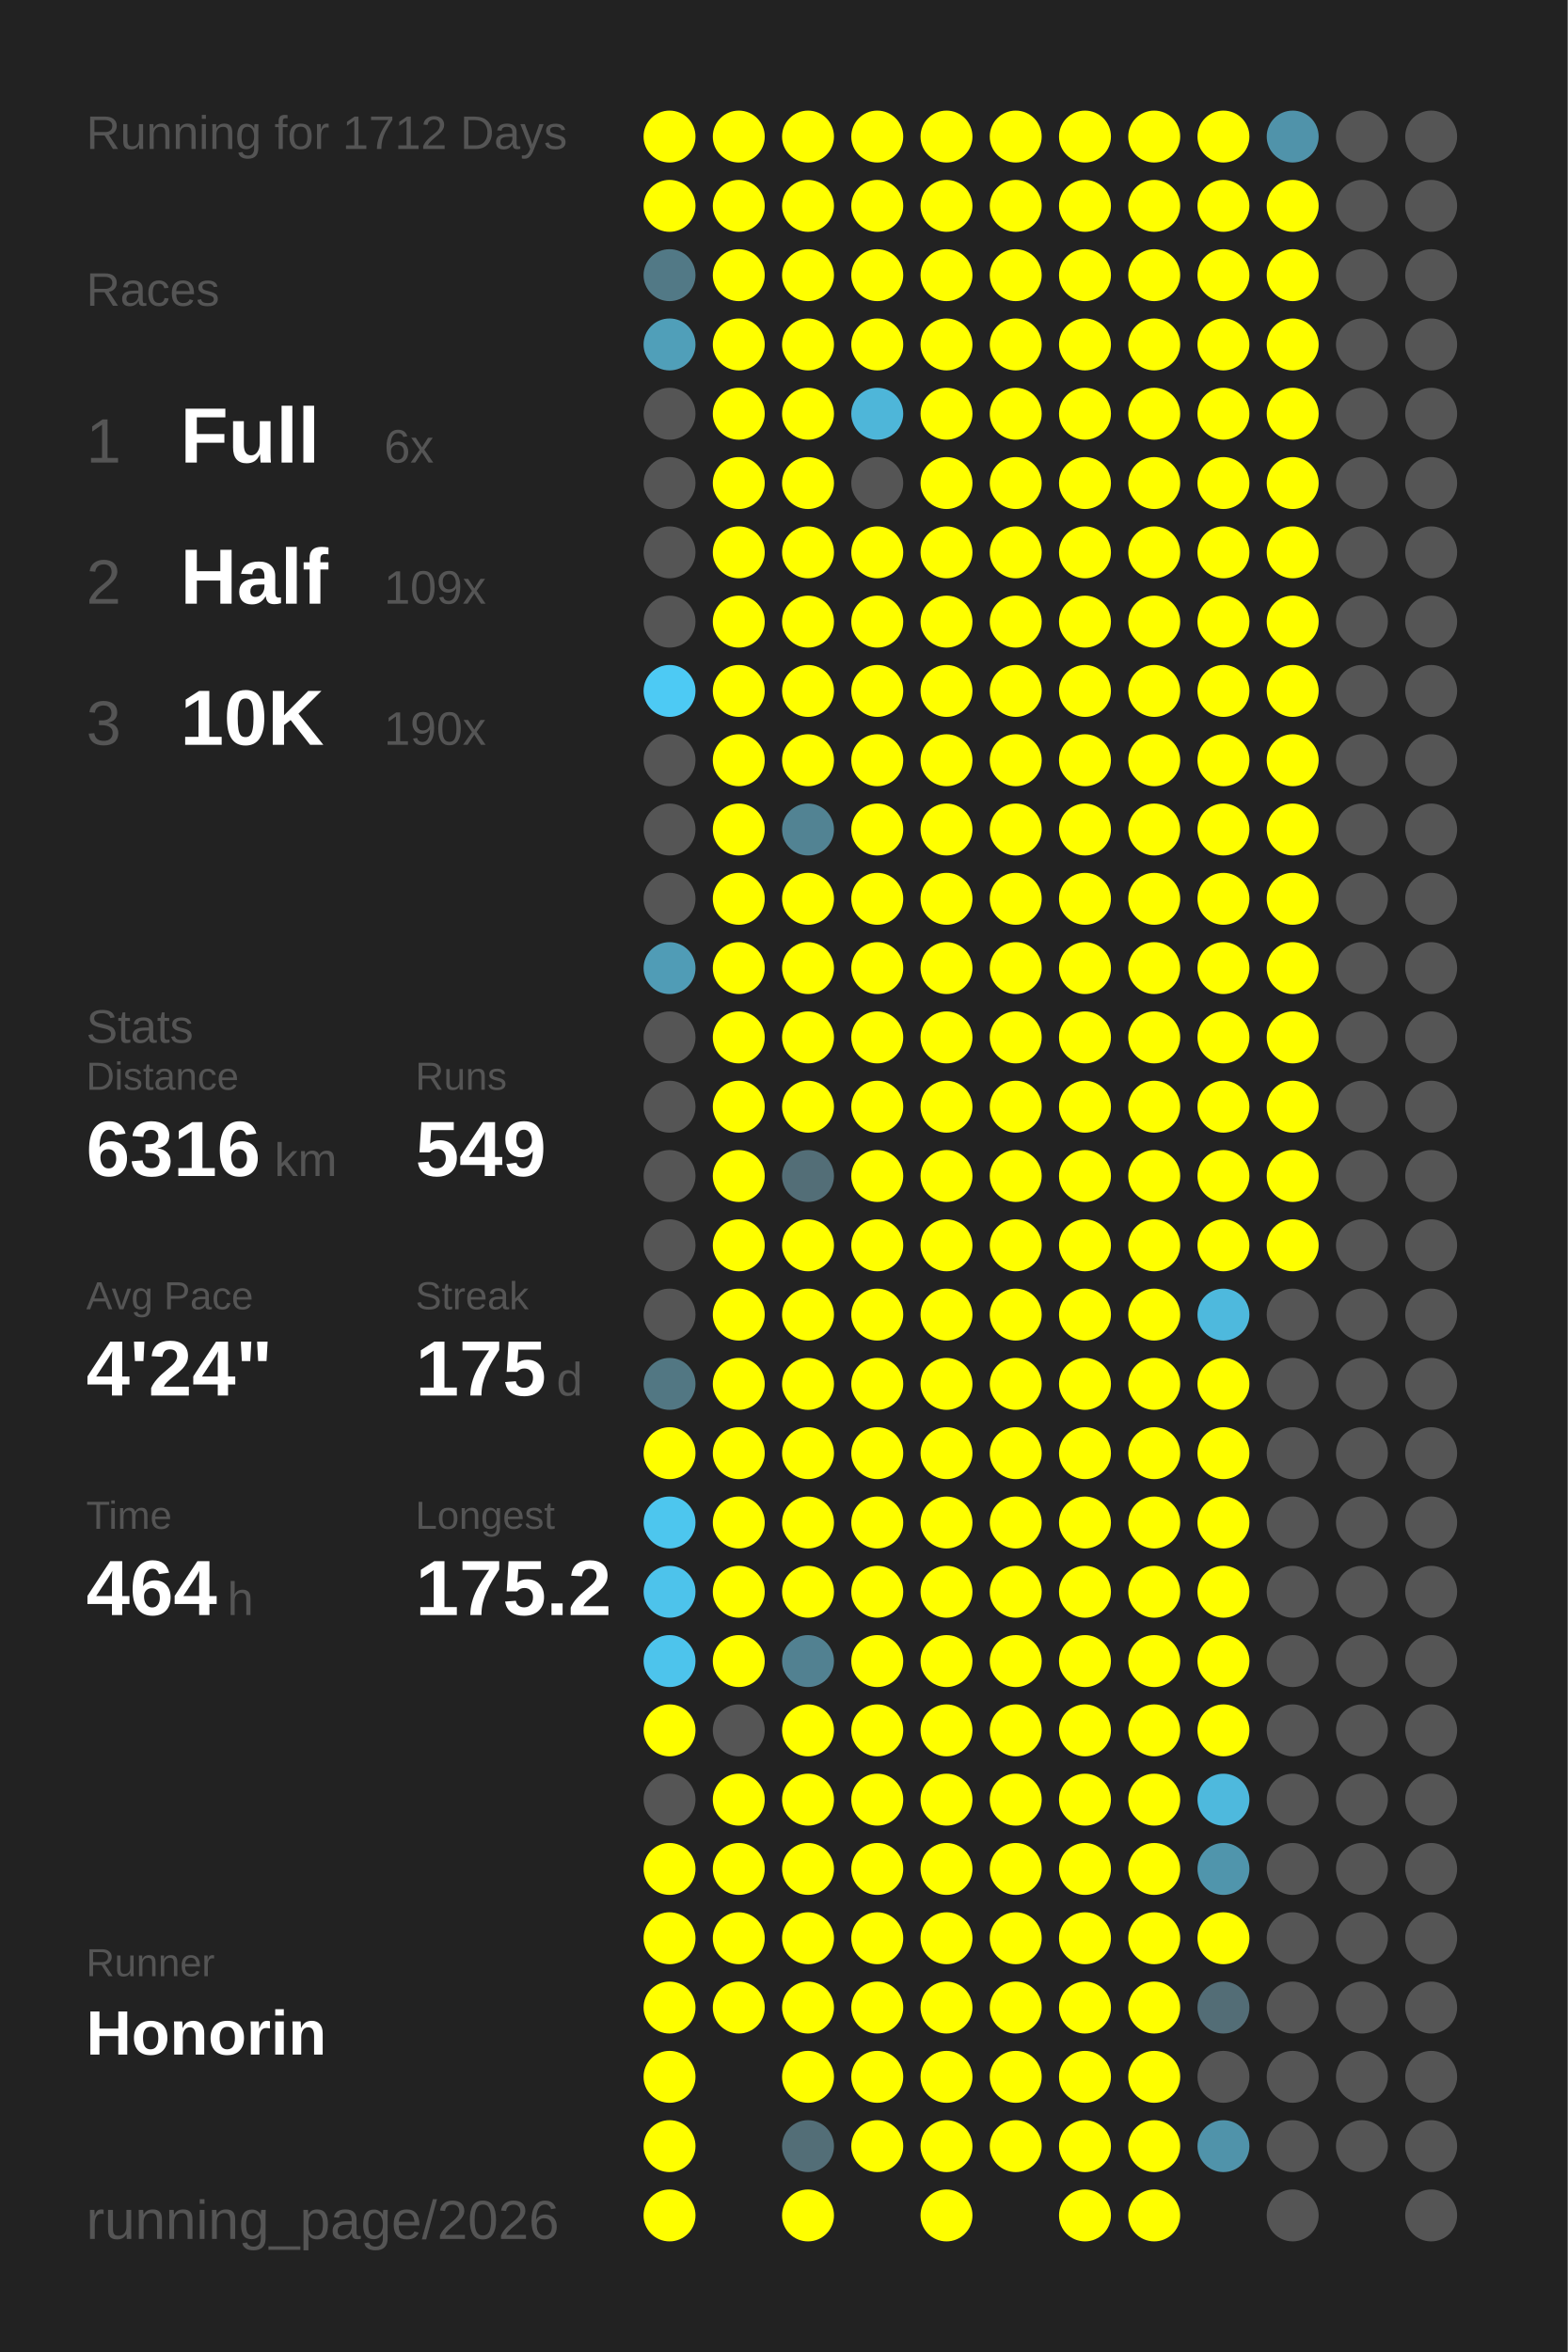
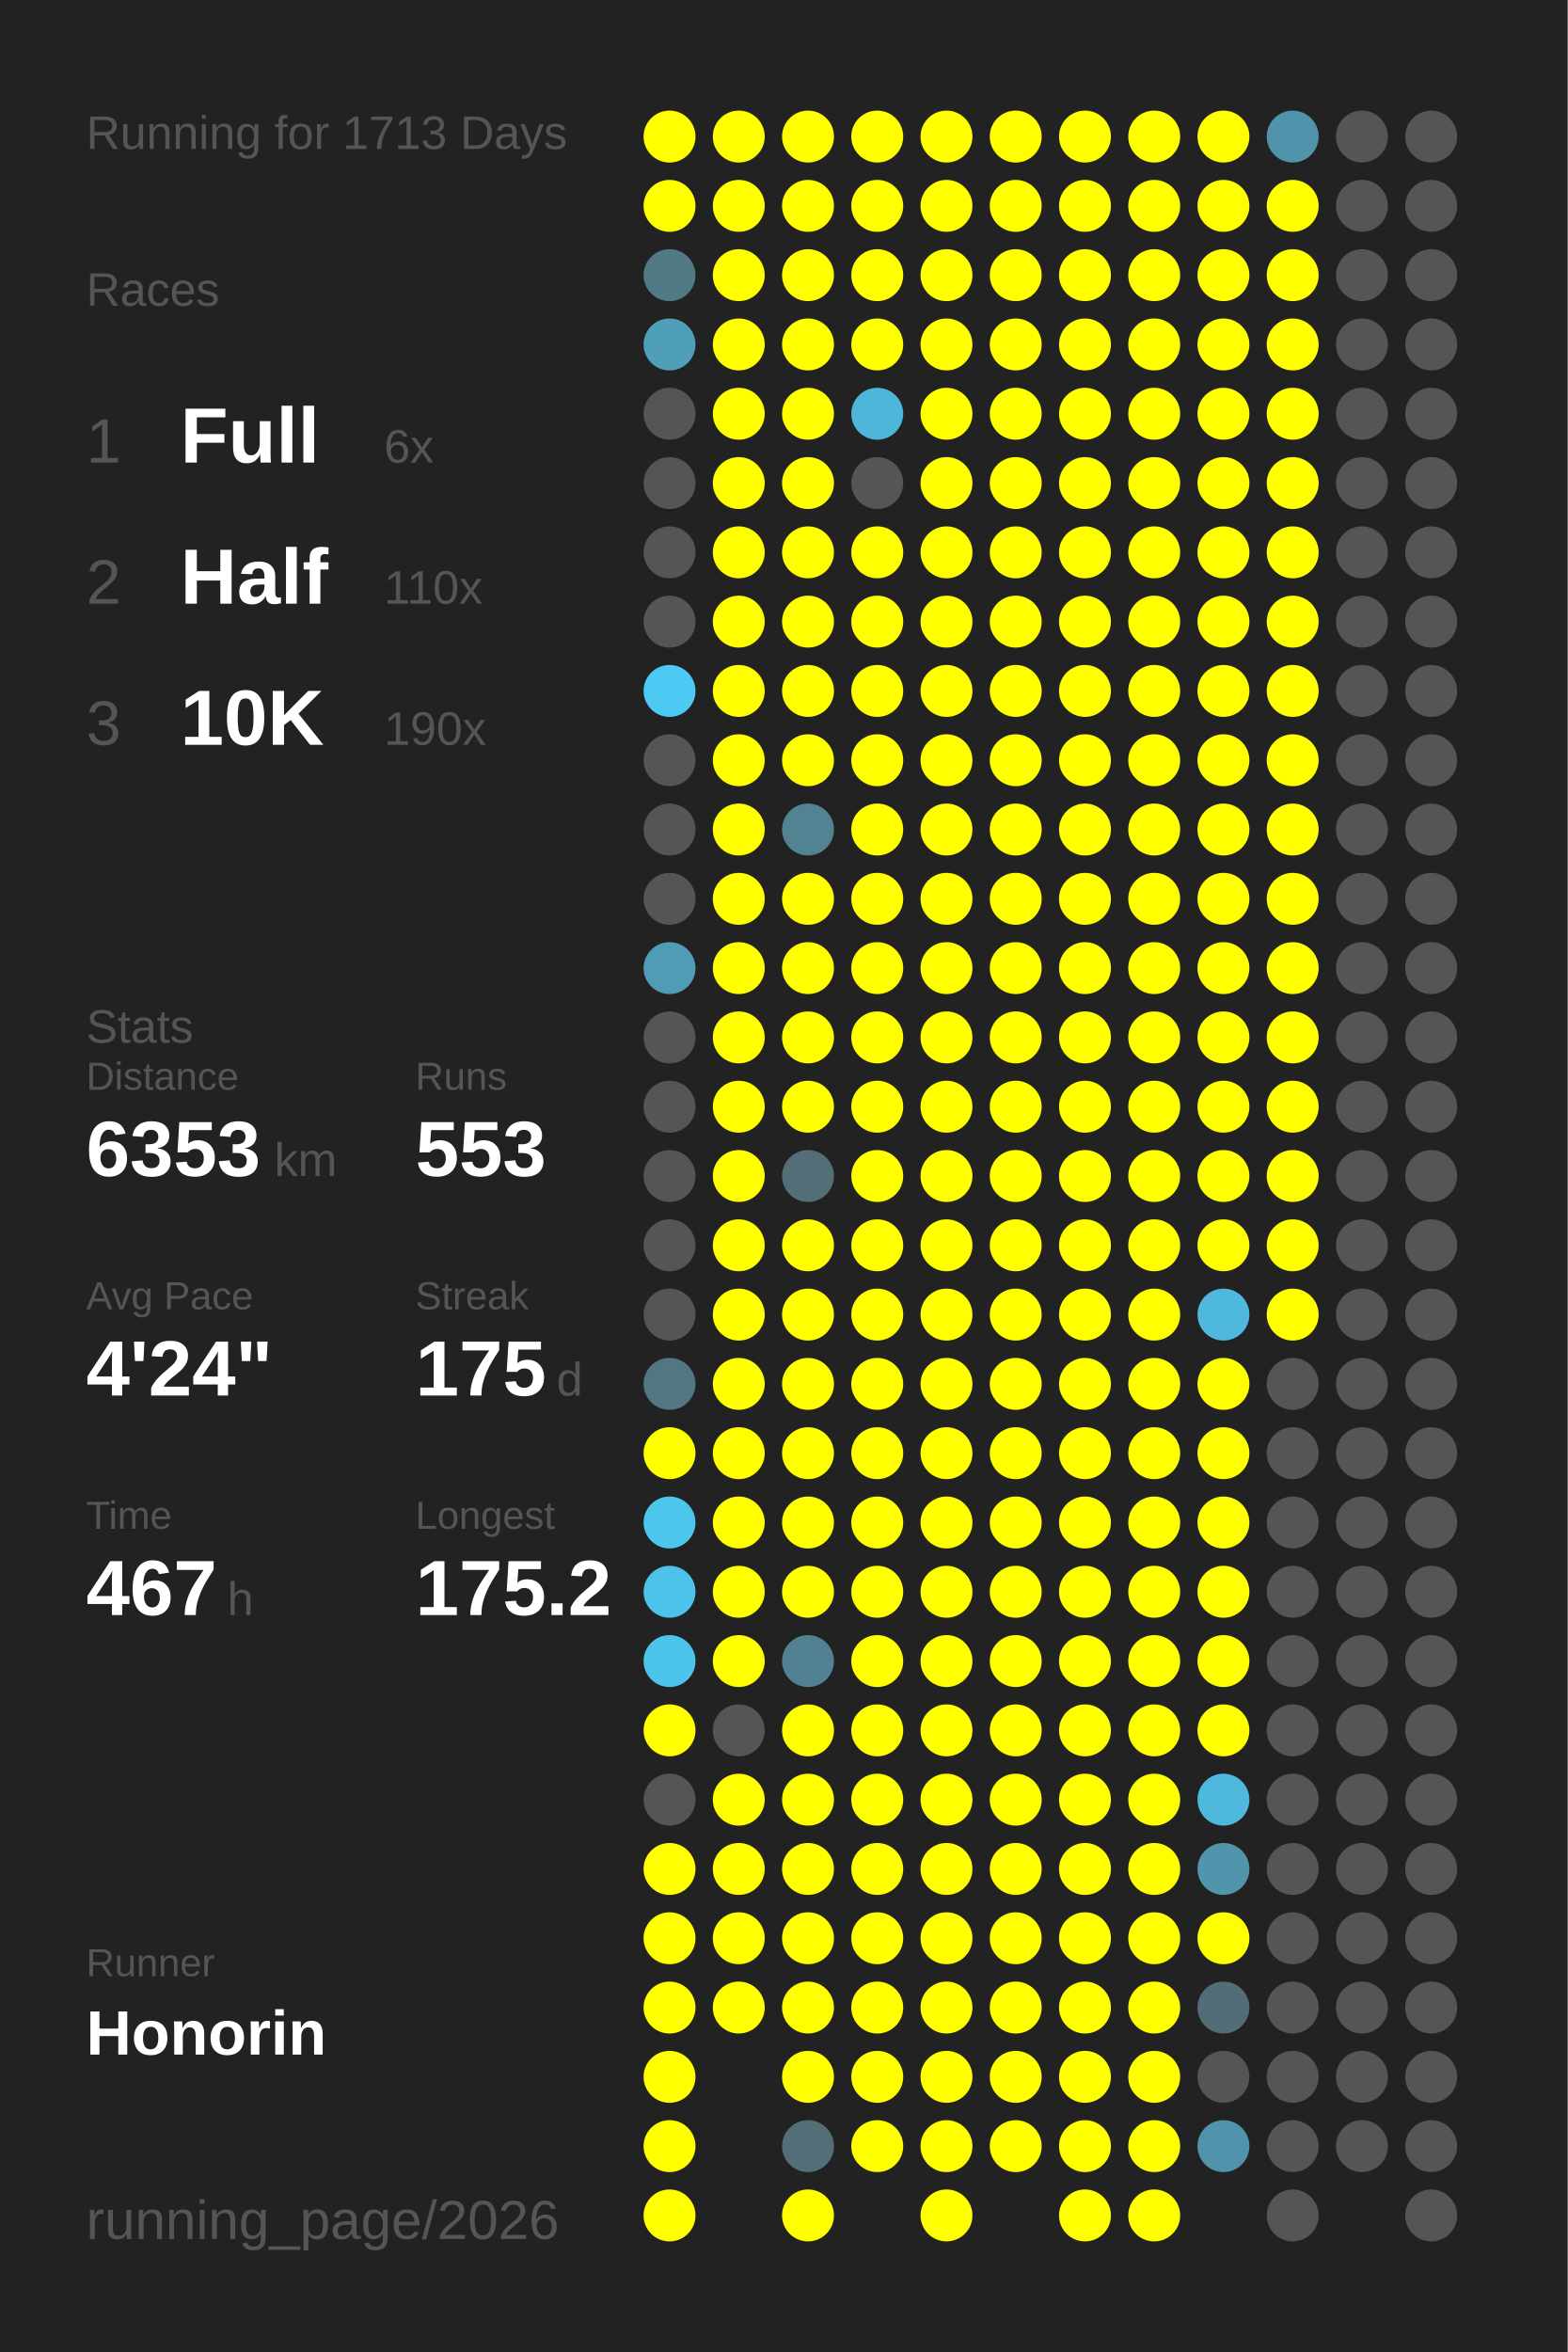
<svg xmlns="http://www.w3.org/2000/svg" baseProfile="full" height="300mm" version="1.1" viewBox="0,0,200,300" width="200mm">
  <defs />
  <rect fill="#222222" height="300" width="200" x="0" y="0" />
-   <text fill="#555555" style="font-size:6px; font-family:Arial;" x="11" y="19">Running for 1712 Days</text>
+   <text fill="#555555" style="font-size:6px; font-family:Arial;" x="11" y="19">Running for 1713 Days</text>
  <text fill="#555555" style="font-size:6px; font-family:Arial;" x="11" y="39">Races</text>
  <text fill="#555555" style="font-size:8px; font-family:Arial;" x="11" y="59">1</text>
  <text fill="#FFFFFF" style="font-size:10px; font-family:Arial; font-weight:bold;" x="23" y="59">Full</text>
  <text fill="#555555" style="font-size:6px; font-family:Arial;" x="49" y="59">6x</text>
  <text fill="#555555" style="font-size:8px; font-family:Arial;" x="11" y="77">2</text>
  <text fill="#FFFFFF" style="font-size:10px; font-family:Arial; font-weight:bold;" x="23" y="77">Half</text>
-   <text fill="#555555" style="font-size:6px; font-family:Arial;" x="49" y="77">109x</text>
+   <text fill="#555555" style="font-size:6px; font-family:Arial;" x="49" y="77">110x</text>
  <text fill="#555555" style="font-size:8px; font-family:Arial;" x="11" y="95">3</text>
  <text fill="#FFFFFF" style="font-size:10px; font-family:Arial; font-weight:bold;" x="23" y="95">10K</text>
  <text fill="#555555" style="font-size:6px; font-family:Arial;" x="49" y="95">190x</text>
  <text fill="#555555" style="font-size:6px; font-family:Arial;" x="11" y="133">Stats</text>
  <text fill="#555555" style="font-size:5px; font-family:Arial;" x="11" y="139">Distance</text>
-   <text fill="#FFFFFF" style="font-size:10px; font-family:Arial; font-weight:bold;" x="11" y="150">6316</text>
+   <text fill="#FFFFFF" style="font-size:10px; font-family:Arial; font-weight:bold;" x="11" y="150">6353</text>
  <text fill="#555555" style="font-size:6px; font-family:Arial;" x="35" y="150">km</text>
  <text fill="#555555" style="font-size:5px; font-family:Arial;" x="53" y="139">Runs</text>
-   <text fill="#FFFFFF" style="font-size:10px; font-family:Arial; font-weight:bold;" x="53" y="150">549</text>
+   <text fill="#FFFFFF" style="font-size:10px; font-family:Arial; font-weight:bold;" x="53" y="150">553</text>
  <text fill="#555555" style="font-size:5px; font-family:Arial;" x="11" y="167">Avg Pace</text>
  <text fill="#FFFFFF" style="font-size:10px; font-family:Arial; font-weight:bold;" x="11" y="178">4'24"</text>
  <text fill="#555555" style="font-size:5px; font-family:Arial;" x="53" y="167">Streak</text>
  <text fill="#FFFFFF" style="font-size:10px; font-family:Arial; font-weight:bold;" x="53" y="178">175</text>
  <text fill="#555555" style="font-size:6px; font-family:Arial;" x="71" y="178">d</text>
  <text fill="#555555" style="font-size:5px; font-family:Arial;" x="11" y="195">Time</text>
-   <text fill="#FFFFFF" style="font-size:10px; font-family:Arial; font-weight:bold;" x="11" y="206">464</text>
+   <text fill="#FFFFFF" style="font-size:10px; font-family:Arial; font-weight:bold;" x="11" y="206">467</text>
  <text fill="#555555" style="font-size:6px; font-family:Arial;" x="29" y="206">h</text>
  <text fill="#555555" style="font-size:5px; font-family:Arial;" x="53" y="195">Longest</text>
  <text fill="#FFFFFF" style="font-size:10px; font-family:Arial; font-weight:bold;" x="53" y="206">175.2</text>
  <text fill="#555555" style="font-size:5px; font-family:Arial;" x="11" y="252.065">Runner</text>
  <text fill="#FFFFFF" style="font-size:8px; font-family:Arial; font-weight:bold;" x="11" y="262.065">Honorin</text>
  <text fill="#555555" style="font-size:7px; font-family:Arial;" x="11" y="285.581">running_page/2026</text>
  <circle cx="85.417" cy="17.419" fill="#FFFF00" r="3.312" />
  <circle cx="85.417" cy="26.258" fill="#FFFF00" r="3.312" />
  <circle cx="85.417" cy="35.097" fill="#527986" r="3.312" />
  <circle cx="85.417" cy="43.935" fill="#509fb9" r="3.312" />
  <circle cx="85.417" cy="52.774" fill="#555555" r="3.312" />
  <circle cx="85.417" cy="61.613" fill="#555555" r="3.312" />
  <circle cx="85.417" cy="70.452" fill="#555555" r="3.312" />
  <circle cx="85.417" cy="79.29" fill="#555555" r="3.312" />
  <circle cx="85.417" cy="88.129" fill="#4dcaf4" r="3.312" />
  <circle cx="85.417" cy="96.968" fill="#555555" r="3.312" />
  <circle cx="85.417" cy="105.806" fill="#555555" r="3.312" />
  <circle cx="85.417" cy="114.645" fill="#555555" r="3.312" />
  <circle cx="85.417" cy="123.484" fill="#509cb6" r="3.312" />
  <circle cx="85.417" cy="132.323" fill="#555555" r="3.312" />
  <circle cx="85.417" cy="141.161" fill="#555555" r="3.312" />
  <circle cx="85.417" cy="150" fill="#555555" r="3.312" />
  <circle cx="85.417" cy="158.839" fill="#555555" r="3.312" />
  <circle cx="85.417" cy="167.677" fill="#555555" r="3.312" />
  <circle cx="85.417" cy="176.516" fill="#527783" r="3.312" />
  <circle cx="85.417" cy="185.355" fill="#FFFF00" r="3.312" />
  <circle cx="85.417" cy="194.194" fill="#4dc6ee" r="3.312" />
  <circle cx="85.417" cy="203.032" fill="#4dc3eb" r="3.312" />
  <circle cx="85.417" cy="211.871" fill="#4dc4ec" r="3.312" />
  <circle cx="85.417" cy="220.71" fill="#FFFF00" r="3.312" />
  <circle cx="85.417" cy="229.548" fill="#555555" r="3.312" />
  <circle cx="85.417" cy="238.387" fill="#FFFF00" r="3.312" />
  <circle cx="85.417" cy="247.226" fill="#FFFF00" r="3.312" />
  <circle cx="85.417" cy="256.065" fill="#FFFF00" r="3.312" />
  <circle cx="85.417" cy="264.903" fill="#FFFF00" r="3.312" />
  <circle cx="85.417" cy="273.742" fill="#FFFF00" r="3.312" />
  <circle cx="85.417" cy="282.581" fill="#FFFF00" r="3.312" />
  <circle cx="94.25" cy="17.419" fill="#FFFF00" r="3.312" />
  <circle cx="94.25" cy="26.258" fill="#FFFF00" r="3.312" />
  <circle cx="94.25" cy="35.097" fill="#FFFF00" r="3.312" />
  <circle cx="94.25" cy="43.935" fill="#FFFF00" r="3.312" />
  <circle cx="94.25" cy="52.774" fill="#FFFF00" r="3.312" />
  <circle cx="94.25" cy="61.613" fill="#FFFF00" r="3.312" />
  <circle cx="94.25" cy="70.452" fill="#FFFF00" r="3.312" />
  <circle cx="94.25" cy="79.29" fill="#FFFF00" r="3.312" />
  <circle cx="94.25" cy="88.129" fill="#FFFF00" r="3.312" />
  <circle cx="94.25" cy="96.968" fill="#FFFF00" r="3.312" />
  <circle cx="94.25" cy="105.806" fill="#FFFF00" r="3.312" />
  <circle cx="94.25" cy="114.645" fill="#FFFF00" r="3.312" />
  <circle cx="94.25" cy="123.484" fill="#FFFF00" r="3.312" />
  <circle cx="94.25" cy="132.323" fill="#FFFF00" r="3.312" />
  <circle cx="94.25" cy="141.161" fill="#FFFF00" r="3.312" />
  <circle cx="94.25" cy="150" fill="#FFFF00" r="3.312" />
  <circle cx="94.25" cy="158.839" fill="#FFFF00" r="3.312" />
  <circle cx="94.25" cy="167.677" fill="#FFFF00" r="3.312" />
  <circle cx="94.25" cy="176.516" fill="#FFFF00" r="3.312" />
  <circle cx="94.25" cy="185.355" fill="#FFFF00" r="3.312" />
  <circle cx="94.25" cy="194.194" fill="#FFFF00" r="3.312" />
  <circle cx="94.25" cy="203.032" fill="#FFFF00" r="3.312" />
  <circle cx="94.25" cy="211.871" fill="#FFFF00" r="3.312" />
  <circle cx="94.25" cy="220.71" fill="#555555" r="3.312" />
  <circle cx="94.25" cy="229.548" fill="#FFFF00" r="3.312" />
  <circle cx="94.25" cy="238.387" fill="#FFFF00" r="3.312" />
  <circle cx="94.25" cy="247.226" fill="#FFFF00" r="3.312" />
  <circle cx="94.25" cy="256.065" fill="#FFFF00" r="3.312" />
  <circle cx="103.083" cy="17.419" fill="#FFFF00" r="3.312" />
  <circle cx="103.083" cy="26.258" fill="#FFFF00" r="3.312" />
  <circle cx="103.083" cy="35.097" fill="#FFFF00" r="3.312" />
  <circle cx="103.083" cy="43.935" fill="#FFFF00" r="3.312" />
  <circle cx="103.083" cy="52.774" fill="#FFFF00" r="3.312" />
  <circle cx="103.083" cy="61.613" fill="#FFFF00" r="3.312" />
  <circle cx="103.083" cy="70.452" fill="#FFFF00" r="3.312" />
  <circle cx="103.083" cy="79.29" fill="#FFFF00" r="3.312" />
  <circle cx="103.083" cy="88.129" fill="#FFFF00" r="3.312" />
  <circle cx="103.083" cy="96.968" fill="#FFFF00" r="3.312" />
  <circle cx="103.083" cy="105.806" fill="#528393" r="3.312" />
  <circle cx="103.083" cy="114.645" fill="#FFFF00" r="3.312" />
  <circle cx="103.083" cy="123.484" fill="#FFFF00" r="3.312" />
  <circle cx="103.083" cy="132.323" fill="#FFFF00" r="3.312" />
  <circle cx="103.083" cy="141.161" fill="#FFFF00" r="3.312" />
  <circle cx="103.083" cy="150" fill="#536e77" r="3.312" />
  <circle cx="103.083" cy="158.839" fill="#FFFF00" r="3.312" />
  <circle cx="103.083" cy="167.677" fill="#FFFF00" r="3.312" />
  <circle cx="103.083" cy="176.516" fill="#FFFF00" r="3.312" />
  <circle cx="103.083" cy="185.355" fill="#FFFF00" r="3.312" />
  <circle cx="103.083" cy="194.194" fill="#FFFF00" r="3.312" />
  <circle cx="103.083" cy="203.032" fill="#FFFF00" r="3.312" />
  <circle cx="103.083" cy="211.871" fill="#528191" r="3.312" />
  <circle cx="103.083" cy="220.71" fill="#FFFF00" r="3.312" />
  <circle cx="103.083" cy="229.548" fill="#FFFF00" r="3.312" />
  <circle cx="103.083" cy="238.387" fill="#FFFF00" r="3.312" />
  <circle cx="103.083" cy="247.226" fill="#FFFF00" r="3.312" />
  <circle cx="103.083" cy="256.065" fill="#FFFF00" r="3.312" />
  <circle cx="103.083" cy="264.903" fill="#FFFF00" r="3.312" />
  <circle cx="103.083" cy="273.742" fill="#536e77" r="3.312" />
  <circle cx="103.083" cy="282.581" fill="#FFFF00" r="3.312" />
  <circle cx="111.917" cy="17.419" fill="#FFFF00" r="3.312" />
  <circle cx="111.917" cy="26.258" fill="#FFFF00" r="3.312" />
  <circle cx="111.917" cy="35.097" fill="#FFFF00" r="3.312" />
  <circle cx="111.917" cy="43.935" fill="#FFFF00" r="3.312" />
  <circle cx="111.917" cy="52.774" fill="#4eb6d9" r="3.312" />
  <circle cx="111.917" cy="61.613" fill="#555555" r="3.312" />
  <circle cx="111.917" cy="70.452" fill="#FFFF00" r="3.312" />
  <circle cx="111.917" cy="79.29" fill="#FFFF00" r="3.312" />
  <circle cx="111.917" cy="88.129" fill="#FFFF00" r="3.312" />
  <circle cx="111.917" cy="96.968" fill="#FFFF00" r="3.312" />
  <circle cx="111.917" cy="105.806" fill="#FFFF00" r="3.312" />
  <circle cx="111.917" cy="114.645" fill="#FFFF00" r="3.312" />
  <circle cx="111.917" cy="123.484" fill="#FFFF00" r="3.312" />
  <circle cx="111.917" cy="132.323" fill="#FFFF00" r="3.312" />
  <circle cx="111.917" cy="141.161" fill="#FFFF00" r="3.312" />
  <circle cx="111.917" cy="150" fill="#FFFF00" r="3.312" />
  <circle cx="111.917" cy="158.839" fill="#FFFF00" r="3.312" />
  <circle cx="111.917" cy="167.677" fill="#FFFF00" r="3.312" />
  <circle cx="111.917" cy="176.516" fill="#FFFF00" r="3.312" />
  <circle cx="111.917" cy="185.355" fill="#FFFF00" r="3.312" />
  <circle cx="111.917" cy="194.194" fill="#FFFF00" r="3.312" />
  <circle cx="111.917" cy="203.032" fill="#FFFF00" r="3.312" />
  <circle cx="111.917" cy="211.871" fill="#FFFF00" r="3.312" />
  <circle cx="111.917" cy="220.71" fill="#FFFF00" r="3.312" />
  <circle cx="111.917" cy="229.548" fill="#FFFF00" r="3.312" />
  <circle cx="111.917" cy="238.387" fill="#FFFF00" r="3.312" />
  <circle cx="111.917" cy="247.226" fill="#FFFF00" r="3.312" />
  <circle cx="111.917" cy="256.065" fill="#FFFF00" r="3.312" />
  <circle cx="111.917" cy="264.903" fill="#FFFF00" r="3.312" />
  <circle cx="111.917" cy="273.742" fill="#FFFF00" r="3.312" />
  <circle cx="120.75" cy="17.419" fill="#FFFF00" r="3.312" />
  <circle cx="120.75" cy="26.258" fill="#FFFF00" r="3.312" />
  <circle cx="120.75" cy="35.097" fill="#FFFF00" r="3.312" />
  <circle cx="120.75" cy="43.935" fill="#FFFF00" r="3.312" />
  <circle cx="120.75" cy="52.774" fill="#FFFF00" r="3.312" />
  <circle cx="120.75" cy="61.613" fill="#FFFF00" r="3.312" />
  <circle cx="120.75" cy="70.452" fill="#FFFF00" r="3.312" />
  <circle cx="120.75" cy="79.29" fill="#FFFF00" r="3.312" />
  <circle cx="120.75" cy="88.129" fill="#FFFF00" r="3.312" />
  <circle cx="120.75" cy="96.968" fill="#FFFF00" r="3.312" />
  <circle cx="120.75" cy="105.806" fill="#FFFF00" r="3.312" />
  <circle cx="120.75" cy="114.645" fill="#FFFF00" r="3.312" />
  <circle cx="120.75" cy="123.484" fill="#FFFF00" r="3.312" />
  <circle cx="120.75" cy="132.323" fill="#FFFF00" r="3.312" />
  <circle cx="120.75" cy="141.161" fill="#FFFF00" r="3.312" />
  <circle cx="120.75" cy="150" fill="#FFFF00" r="3.312" />
  <circle cx="120.75" cy="158.839" fill="#FFFF00" r="3.312" />
  <circle cx="120.75" cy="167.677" fill="#FFFF00" r="3.312" />
  <circle cx="120.75" cy="176.516" fill="#FFFF00" r="3.312" />
  <circle cx="120.75" cy="185.355" fill="#FFFF00" r="3.312" />
  <circle cx="120.75" cy="194.194" fill="#FFFF00" r="3.312" />
  <circle cx="120.75" cy="203.032" fill="#FFFF00" r="3.312" />
  <circle cx="120.75" cy="211.871" fill="#FFFF00" r="3.312" />
  <circle cx="120.75" cy="220.71" fill="#FFFF00" r="3.312" />
  <circle cx="120.75" cy="229.548" fill="#FFFF00" r="3.312" />
  <circle cx="120.75" cy="238.387" fill="#FFFF00" r="3.312" />
  <circle cx="120.75" cy="247.226" fill="#FFFF00" r="3.312" />
  <circle cx="120.75" cy="256.065" fill="#FFFF00" r="3.312" />
  <circle cx="120.75" cy="264.903" fill="#FFFF00" r="3.312" />
  <circle cx="120.75" cy="273.742" fill="#FFFF00" r="3.312" />
  <circle cx="120.75" cy="282.581" fill="#FFFF00" r="3.312" />
  <circle cx="129.583" cy="17.419" fill="#FFFF00" r="3.312" />
  <circle cx="129.583" cy="26.258" fill="#FFFF00" r="3.312" />
  <circle cx="129.583" cy="35.097" fill="#FFFF00" r="3.312" />
  <circle cx="129.583" cy="43.935" fill="#FFFF00" r="3.312" />
  <circle cx="129.583" cy="52.774" fill="#FFFF00" r="3.312" />
  <circle cx="129.583" cy="61.613" fill="#FFFF00" r="3.312" />
  <circle cx="129.583" cy="70.452" fill="#FFFF00" r="3.312" />
  <circle cx="129.583" cy="79.29" fill="#FFFF00" r="3.312" />
  <circle cx="129.583" cy="88.129" fill="#FFFF00" r="3.312" />
  <circle cx="129.583" cy="96.968" fill="#FFFF00" r="3.312" />
  <circle cx="129.583" cy="105.806" fill="#FFFF00" r="3.312" />
  <circle cx="129.583" cy="114.645" fill="#FFFF00" r="3.312" />
  <circle cx="129.583" cy="123.484" fill="#FFFF00" r="3.312" />
  <circle cx="129.583" cy="132.323" fill="#FFFF00" r="3.312" />
  <circle cx="129.583" cy="141.161" fill="#FFFF00" r="3.312" />
  <circle cx="129.583" cy="150" fill="#FFFF00" r="3.312" />
  <circle cx="129.583" cy="158.839" fill="#FFFF00" r="3.312" />
  <circle cx="129.583" cy="167.677" fill="#FFFF00" r="3.312" />
  <circle cx="129.583" cy="176.516" fill="#FFFF00" r="3.312" />
  <circle cx="129.583" cy="185.355" fill="#FFFF00" r="3.312" />
  <circle cx="129.583" cy="194.194" fill="#FFFF00" r="3.312" />
  <circle cx="129.583" cy="203.032" fill="#FFFF00" r="3.312" />
  <circle cx="129.583" cy="211.871" fill="#FFFF00" r="3.312" />
  <circle cx="129.583" cy="220.71" fill="#FFFF00" r="3.312" />
  <circle cx="129.583" cy="229.548" fill="#FFFF00" r="3.312" />
  <circle cx="129.583" cy="238.387" fill="#FFFF00" r="3.312" />
  <circle cx="129.583" cy="247.226" fill="#FFFF00" r="3.312" />
  <circle cx="129.583" cy="256.065" fill="#FFFF00" r="3.312" />
  <circle cx="129.583" cy="264.903" fill="#FFFF00" r="3.312" />
  <circle cx="129.583" cy="273.742" fill="#FFFF00" r="3.312" />
  <circle cx="138.417" cy="17.419" fill="#FFFF00" r="3.312" />
  <circle cx="138.417" cy="26.258" fill="#FFFF00" r="3.312" />
  <circle cx="138.417" cy="35.097" fill="#FFFF00" r="3.312" />
  <circle cx="138.417" cy="43.935" fill="#FFFF00" r="3.312" />
  <circle cx="138.417" cy="52.774" fill="#FFFF00" r="3.312" />
  <circle cx="138.417" cy="61.613" fill="#FFFF00" r="3.312" />
  <circle cx="138.417" cy="70.452" fill="#FFFF00" r="3.312" />
  <circle cx="138.417" cy="79.29" fill="#FFFF00" r="3.312" />
  <circle cx="138.417" cy="88.129" fill="#FFFF00" r="3.312" />
  <circle cx="138.417" cy="96.968" fill="#FFFF00" r="3.312" />
  <circle cx="138.417" cy="105.806" fill="#FFFF00" r="3.312" />
  <circle cx="138.417" cy="114.645" fill="#FFFF00" r="3.312" />
  <circle cx="138.417" cy="123.484" fill="#FFFF00" r="3.312" />
  <circle cx="138.417" cy="132.323" fill="#FFFF00" r="3.312" />
  <circle cx="138.417" cy="141.161" fill="#FFFF00" r="3.312" />
  <circle cx="138.417" cy="150" fill="#FFFF00" r="3.312" />
  <circle cx="138.417" cy="158.839" fill="#FFFF00" r="3.312" />
  <circle cx="138.417" cy="167.677" fill="#FFFF00" r="3.312" />
  <circle cx="138.417" cy="176.516" fill="#FFFF00" r="3.312" />
  <circle cx="138.417" cy="185.355" fill="#FFFF00" r="3.312" />
  <circle cx="138.417" cy="194.194" fill="#FFFF00" r="3.312" />
  <circle cx="138.417" cy="203.032" fill="#FFFF00" r="3.312" />
  <circle cx="138.417" cy="211.871" fill="#FFFF00" r="3.312" />
  <circle cx="138.417" cy="220.71" fill="#FFFF00" r="3.312" />
  <circle cx="138.417" cy="229.548" fill="#FFFF00" r="3.312" />
  <circle cx="138.417" cy="238.387" fill="#FFFF00" r="3.312" />
  <circle cx="138.417" cy="247.226" fill="#FFFF00" r="3.312" />
  <circle cx="138.417" cy="256.065" fill="#FFFF00" r="3.312" />
  <circle cx="138.417" cy="264.903" fill="#FFFF00" r="3.312" />
  <circle cx="138.417" cy="273.742" fill="#FFFF00" r="3.312" />
  <circle cx="138.417" cy="282.581" fill="#FFFF00" r="3.312" />
  <circle cx="147.25" cy="17.419" fill="#FFFF00" r="3.312" />
  <circle cx="147.25" cy="26.258" fill="#FFFF00" r="3.312" />
  <circle cx="147.25" cy="35.097" fill="#FFFF00" r="3.312" />
  <circle cx="147.25" cy="43.935" fill="#FFFF00" r="3.312" />
  <circle cx="147.25" cy="52.774" fill="#FFFF00" r="3.312" />
  <circle cx="147.25" cy="61.613" fill="#FFFF00" r="3.312" />
  <circle cx="147.25" cy="70.452" fill="#FFFF00" r="3.312" />
  <circle cx="147.25" cy="79.29" fill="#FFFF00" r="3.312" />
  <circle cx="147.25" cy="88.129" fill="#FFFF00" r="3.312" />
  <circle cx="147.25" cy="96.968" fill="#FFFF00" r="3.312" />
  <circle cx="147.25" cy="105.806" fill="#FFFF00" r="3.312" />
  <circle cx="147.25" cy="114.645" fill="#FFFF00" r="3.312" />
  <circle cx="147.25" cy="123.484" fill="#FFFF00" r="3.312" />
  <circle cx="147.25" cy="132.323" fill="#FFFF00" r="3.312" />
  <circle cx="147.25" cy="141.161" fill="#FFFF00" r="3.312" />
  <circle cx="147.25" cy="150" fill="#FFFF00" r="3.312" />
  <circle cx="147.25" cy="158.839" fill="#FFFF00" r="3.312" />
  <circle cx="147.25" cy="167.677" fill="#FFFF00" r="3.312" />
  <circle cx="147.25" cy="176.516" fill="#FFFF00" r="3.312" />
  <circle cx="147.25" cy="185.355" fill="#FFFF00" r="3.312" />
  <circle cx="147.25" cy="194.194" fill="#FFFF00" r="3.312" />
  <circle cx="147.25" cy="203.032" fill="#FFFF00" r="3.312" />
  <circle cx="147.25" cy="211.871" fill="#FFFF00" r="3.312" />
  <circle cx="147.25" cy="220.71" fill="#FFFF00" r="3.312" />
  <circle cx="147.25" cy="229.548" fill="#FFFF00" r="3.312" />
  <circle cx="147.25" cy="238.387" fill="#FFFF00" r="3.312" />
  <circle cx="147.25" cy="247.226" fill="#FFFF00" r="3.312" />
  <circle cx="147.25" cy="256.065" fill="#FFFF00" r="3.312" />
  <circle cx="147.25" cy="264.903" fill="#FFFF00" r="3.312" />
  <circle cx="147.25" cy="273.742" fill="#FFFF00" r="3.312" />
  <circle cx="147.25" cy="282.581" fill="#FFFF00" r="3.312" />
  <circle cx="156.083" cy="17.419" fill="#FFFF00" r="3.312" />
  <circle cx="156.083" cy="26.258" fill="#FFFF00" r="3.312" />
  <circle cx="156.083" cy="35.097" fill="#FFFF00" r="3.312" />
  <circle cx="156.083" cy="43.935" fill="#FFFF00" r="3.312" />
  <circle cx="156.083" cy="52.774" fill="#FFFF00" r="3.312" />
  <circle cx="156.083" cy="61.613" fill="#FFFF00" r="3.312" />
  <circle cx="156.083" cy="70.452" fill="#FFFF00" r="3.312" />
  <circle cx="156.083" cy="79.29" fill="#FFFF00" r="3.312" />
  <circle cx="156.083" cy="88.129" fill="#FFFF00" r="3.312" />
  <circle cx="156.083" cy="96.968" fill="#FFFF00" r="3.312" />
  <circle cx="156.083" cy="105.806" fill="#FFFF00" r="3.312" />
  <circle cx="156.083" cy="114.645" fill="#FFFF00" r="3.312" />
  <circle cx="156.083" cy="123.484" fill="#FFFF00" r="3.312" />
  <circle cx="156.083" cy="132.323" fill="#FFFF00" r="3.312" />
  <circle cx="156.083" cy="141.161" fill="#FFFF00" r="3.312" />
  <circle cx="156.083" cy="150" fill="#FFFF00" r="3.312" />
  <circle cx="156.083" cy="158.839" fill="#FFFF00" r="3.312" />
  <circle cx="156.083" cy="167.677" fill="#4eb9dd" r="3.312" />
  <circle cx="156.083" cy="176.516" fill="#FFFF00" r="3.312" />
  <circle cx="156.083" cy="185.355" fill="#FFFF00" r="3.312" />
  <circle cx="156.083" cy="194.194" fill="#FFFF00" r="3.312" />
  <circle cx="156.083" cy="203.032" fill="#FFFF00" r="3.312" />
  <circle cx="156.083" cy="211.871" fill="#FFFF00" r="3.312" />
  <circle cx="156.083" cy="220.71" fill="#FFFF00" r="3.312" />
  <circle cx="156.083" cy="229.548" fill="#4eb9dd" r="3.312" />
  <circle cx="156.083" cy="238.387" fill="#5095ac" r="3.312" />
  <circle cx="156.083" cy="247.226" fill="#FFFF00" r="3.312" />
  <circle cx="156.083" cy="256.065" fill="#536d76" r="3.312" />
  <circle cx="156.083" cy="264.903" fill="#555555" r="3.312" />
  <circle cx="156.083" cy="273.742" fill="#5093aa" r="3.312" />
  <circle cx="164.917" cy="17.419" fill="#5093aa" r="3.312" />
  <circle cx="164.917" cy="26.258" fill="#FFFF00" r="3.312" />
  <circle cx="164.917" cy="35.097" fill="#FFFF00" r="3.312" />
  <circle cx="164.917" cy="43.935" fill="#FFFF00" r="3.312" />
  <circle cx="164.917" cy="52.774" fill="#FFFF00" r="3.312" />
  <circle cx="164.917" cy="61.613" fill="#FFFF00" r="3.312" />
  <circle cx="164.917" cy="70.452" fill="#FFFF00" r="3.312" />
  <circle cx="164.917" cy="79.29" fill="#FFFF00" r="3.312" />
  <circle cx="164.917" cy="88.129" fill="#FFFF00" r="3.312" />
  <circle cx="164.917" cy="96.968" fill="#FFFF00" r="3.312" />
  <circle cx="164.917" cy="105.806" fill="#FFFF00" r="3.312" />
  <circle cx="164.917" cy="114.645" fill="#FFFF00" r="3.312" />
  <circle cx="164.917" cy="123.484" fill="#FFFF00" r="3.312" />
  <circle cx="164.917" cy="132.323" fill="#FFFF00" r="3.312" />
  <circle cx="164.917" cy="141.161" fill="#FFFF00" r="3.312" />
  <circle cx="164.917" cy="150" fill="#FFFF00" r="3.312" />
  <circle cx="164.917" cy="158.839" fill="#FFFF00" r="3.312" />
-   <circle cx="164.917" cy="167.677" fill="#555555" r="3.312" />
+   <circle cx="164.917" cy="167.677" fill="#FFFF00" r="3.312" />
  <circle cx="164.917" cy="176.516" fill="#555555" r="3.312" />
  <circle cx="164.917" cy="185.355" fill="#555555" r="3.312" />
  <circle cx="164.917" cy="194.194" fill="#555555" r="3.312" />
  <circle cx="164.917" cy="203.032" fill="#555555" r="3.312" />
  <circle cx="164.917" cy="211.871" fill="#555555" r="3.312" />
  <circle cx="164.917" cy="220.71" fill="#555555" r="3.312" />
  <circle cx="164.917" cy="229.548" fill="#555555" r="3.312" />
  <circle cx="164.917" cy="238.387" fill="#555555" r="3.312" />
  <circle cx="164.917" cy="247.226" fill="#555555" r="3.312" />
  <circle cx="164.917" cy="256.065" fill="#555555" r="3.312" />
  <circle cx="164.917" cy="264.903" fill="#555555" r="3.312" />
  <circle cx="164.917" cy="273.742" fill="#555555" r="3.312" />
  <circle cx="164.917" cy="282.581" fill="#555555" r="3.312" />
  <circle cx="173.75" cy="17.419" fill="#555555" r="3.312" />
  <circle cx="173.75" cy="26.258" fill="#555555" r="3.312" />
  <circle cx="173.75" cy="35.097" fill="#555555" r="3.312" />
  <circle cx="173.75" cy="43.935" fill="#555555" r="3.312" />
  <circle cx="173.75" cy="52.774" fill="#555555" r="3.312" />
  <circle cx="173.75" cy="61.613" fill="#555555" r="3.312" />
  <circle cx="173.75" cy="70.452" fill="#555555" r="3.312" />
  <circle cx="173.75" cy="79.29" fill="#555555" r="3.312" />
  <circle cx="173.75" cy="88.129" fill="#555555" r="3.312" />
  <circle cx="173.75" cy="96.968" fill="#555555" r="3.312" />
  <circle cx="173.75" cy="105.806" fill="#555555" r="3.312" />
  <circle cx="173.75" cy="114.645" fill="#555555" r="3.312" />
  <circle cx="173.75" cy="123.484" fill="#555555" r="3.312" />
  <circle cx="173.75" cy="132.323" fill="#555555" r="3.312" />
  <circle cx="173.75" cy="141.161" fill="#555555" r="3.312" />
  <circle cx="173.75" cy="150" fill="#555555" r="3.312" />
  <circle cx="173.75" cy="158.839" fill="#555555" r="3.312" />
  <circle cx="173.75" cy="167.677" fill="#555555" r="3.312" />
  <circle cx="173.75" cy="176.516" fill="#555555" r="3.312" />
  <circle cx="173.75" cy="185.355" fill="#555555" r="3.312" />
  <circle cx="173.75" cy="194.194" fill="#555555" r="3.312" />
  <circle cx="173.75" cy="203.032" fill="#555555" r="3.312" />
  <circle cx="173.75" cy="211.871" fill="#555555" r="3.312" />
  <circle cx="173.75" cy="220.71" fill="#555555" r="3.312" />
  <circle cx="173.75" cy="229.548" fill="#555555" r="3.312" />
  <circle cx="173.75" cy="238.387" fill="#555555" r="3.312" />
  <circle cx="173.75" cy="247.226" fill="#555555" r="3.312" />
  <circle cx="173.75" cy="256.065" fill="#555555" r="3.312" />
  <circle cx="173.75" cy="264.903" fill="#555555" r="3.312" />
  <circle cx="173.75" cy="273.742" fill="#555555" r="3.312" />
  <circle cx="182.583" cy="17.419" fill="#555555" r="3.312" />
  <circle cx="182.583" cy="26.258" fill="#555555" r="3.312" />
  <circle cx="182.583" cy="35.097" fill="#555555" r="3.312" />
  <circle cx="182.583" cy="43.935" fill="#555555" r="3.312" />
  <circle cx="182.583" cy="52.774" fill="#555555" r="3.312" />
  <circle cx="182.583" cy="61.613" fill="#555555" r="3.312" />
  <circle cx="182.583" cy="70.452" fill="#555555" r="3.312" />
  <circle cx="182.583" cy="79.29" fill="#555555" r="3.312" />
  <circle cx="182.583" cy="88.129" fill="#555555" r="3.312" />
  <circle cx="182.583" cy="96.968" fill="#555555" r="3.312" />
  <circle cx="182.583" cy="105.806" fill="#555555" r="3.312" />
  <circle cx="182.583" cy="114.645" fill="#555555" r="3.312" />
  <circle cx="182.583" cy="123.484" fill="#555555" r="3.312" />
  <circle cx="182.583" cy="132.323" fill="#555555" r="3.312" />
  <circle cx="182.583" cy="141.161" fill="#555555" r="3.312" />
  <circle cx="182.583" cy="150" fill="#555555" r="3.312" />
  <circle cx="182.583" cy="158.839" fill="#555555" r="3.312" />
  <circle cx="182.583" cy="167.677" fill="#555555" r="3.312" />
  <circle cx="182.583" cy="176.516" fill="#555555" r="3.312" />
  <circle cx="182.583" cy="185.355" fill="#555555" r="3.312" />
  <circle cx="182.583" cy="194.194" fill="#555555" r="3.312" />
  <circle cx="182.583" cy="203.032" fill="#555555" r="3.312" />
  <circle cx="182.583" cy="211.871" fill="#555555" r="3.312" />
  <circle cx="182.583" cy="220.71" fill="#555555" r="3.312" />
  <circle cx="182.583" cy="229.548" fill="#555555" r="3.312" />
  <circle cx="182.583" cy="238.387" fill="#555555" r="3.312" />
  <circle cx="182.583" cy="247.226" fill="#555555" r="3.312" />
  <circle cx="182.583" cy="256.065" fill="#555555" r="3.312" />
  <circle cx="182.583" cy="264.903" fill="#555555" r="3.312" />
  <circle cx="182.583" cy="273.742" fill="#555555" r="3.312" />
  <circle cx="182.583" cy="282.581" fill="#555555" r="3.312" />
</svg>
